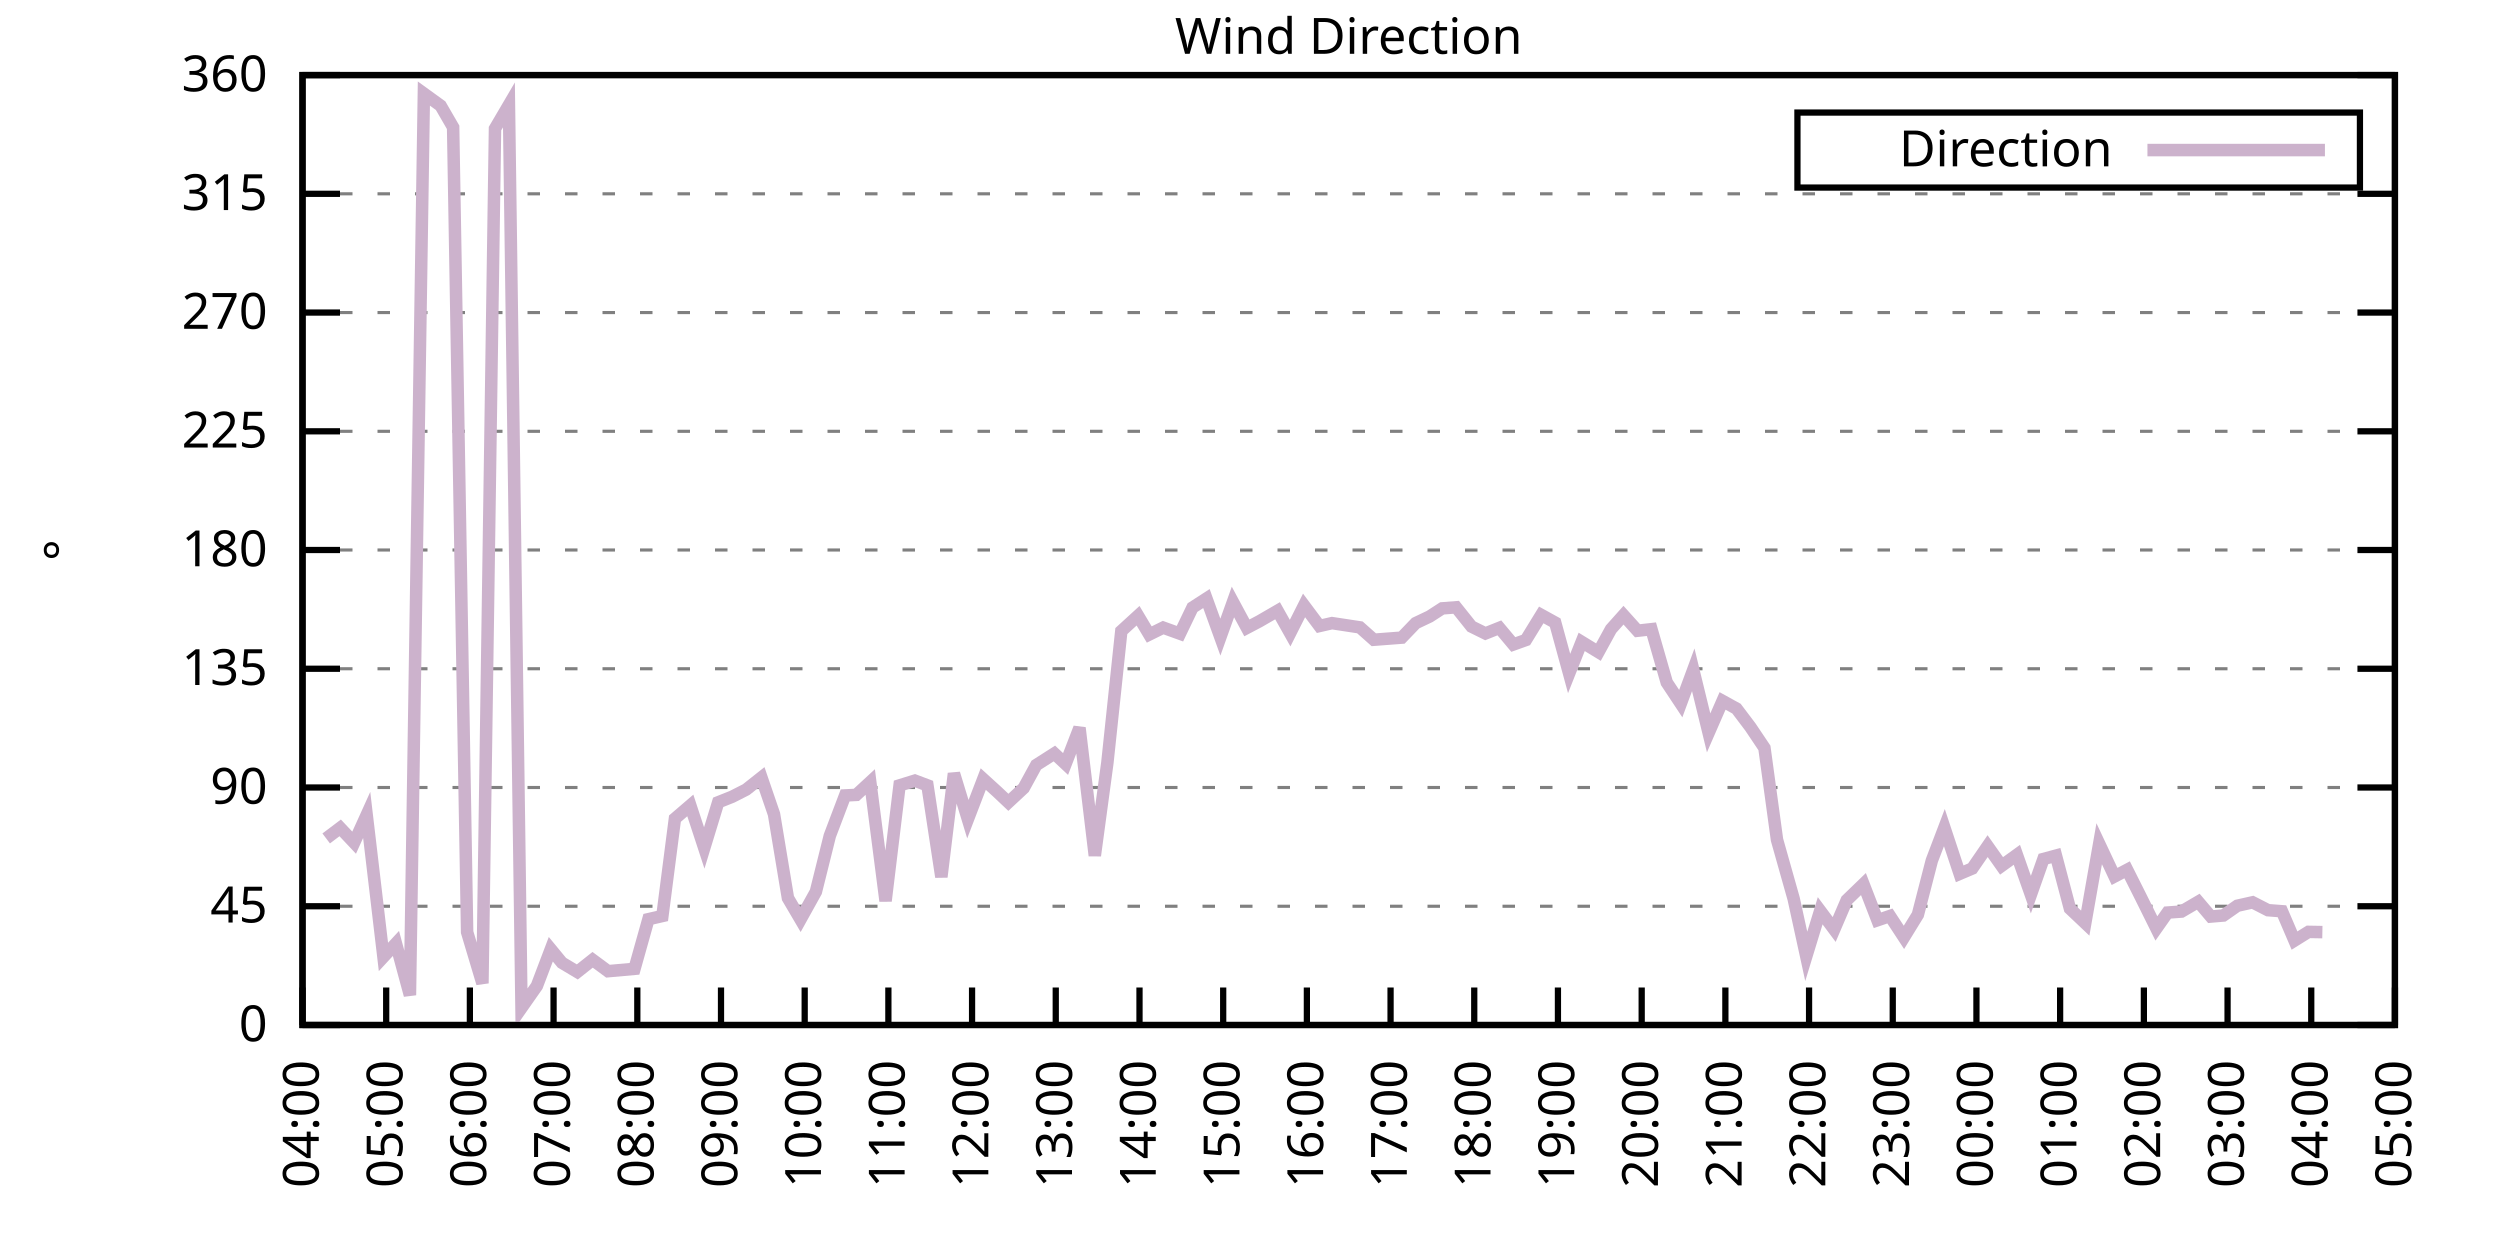
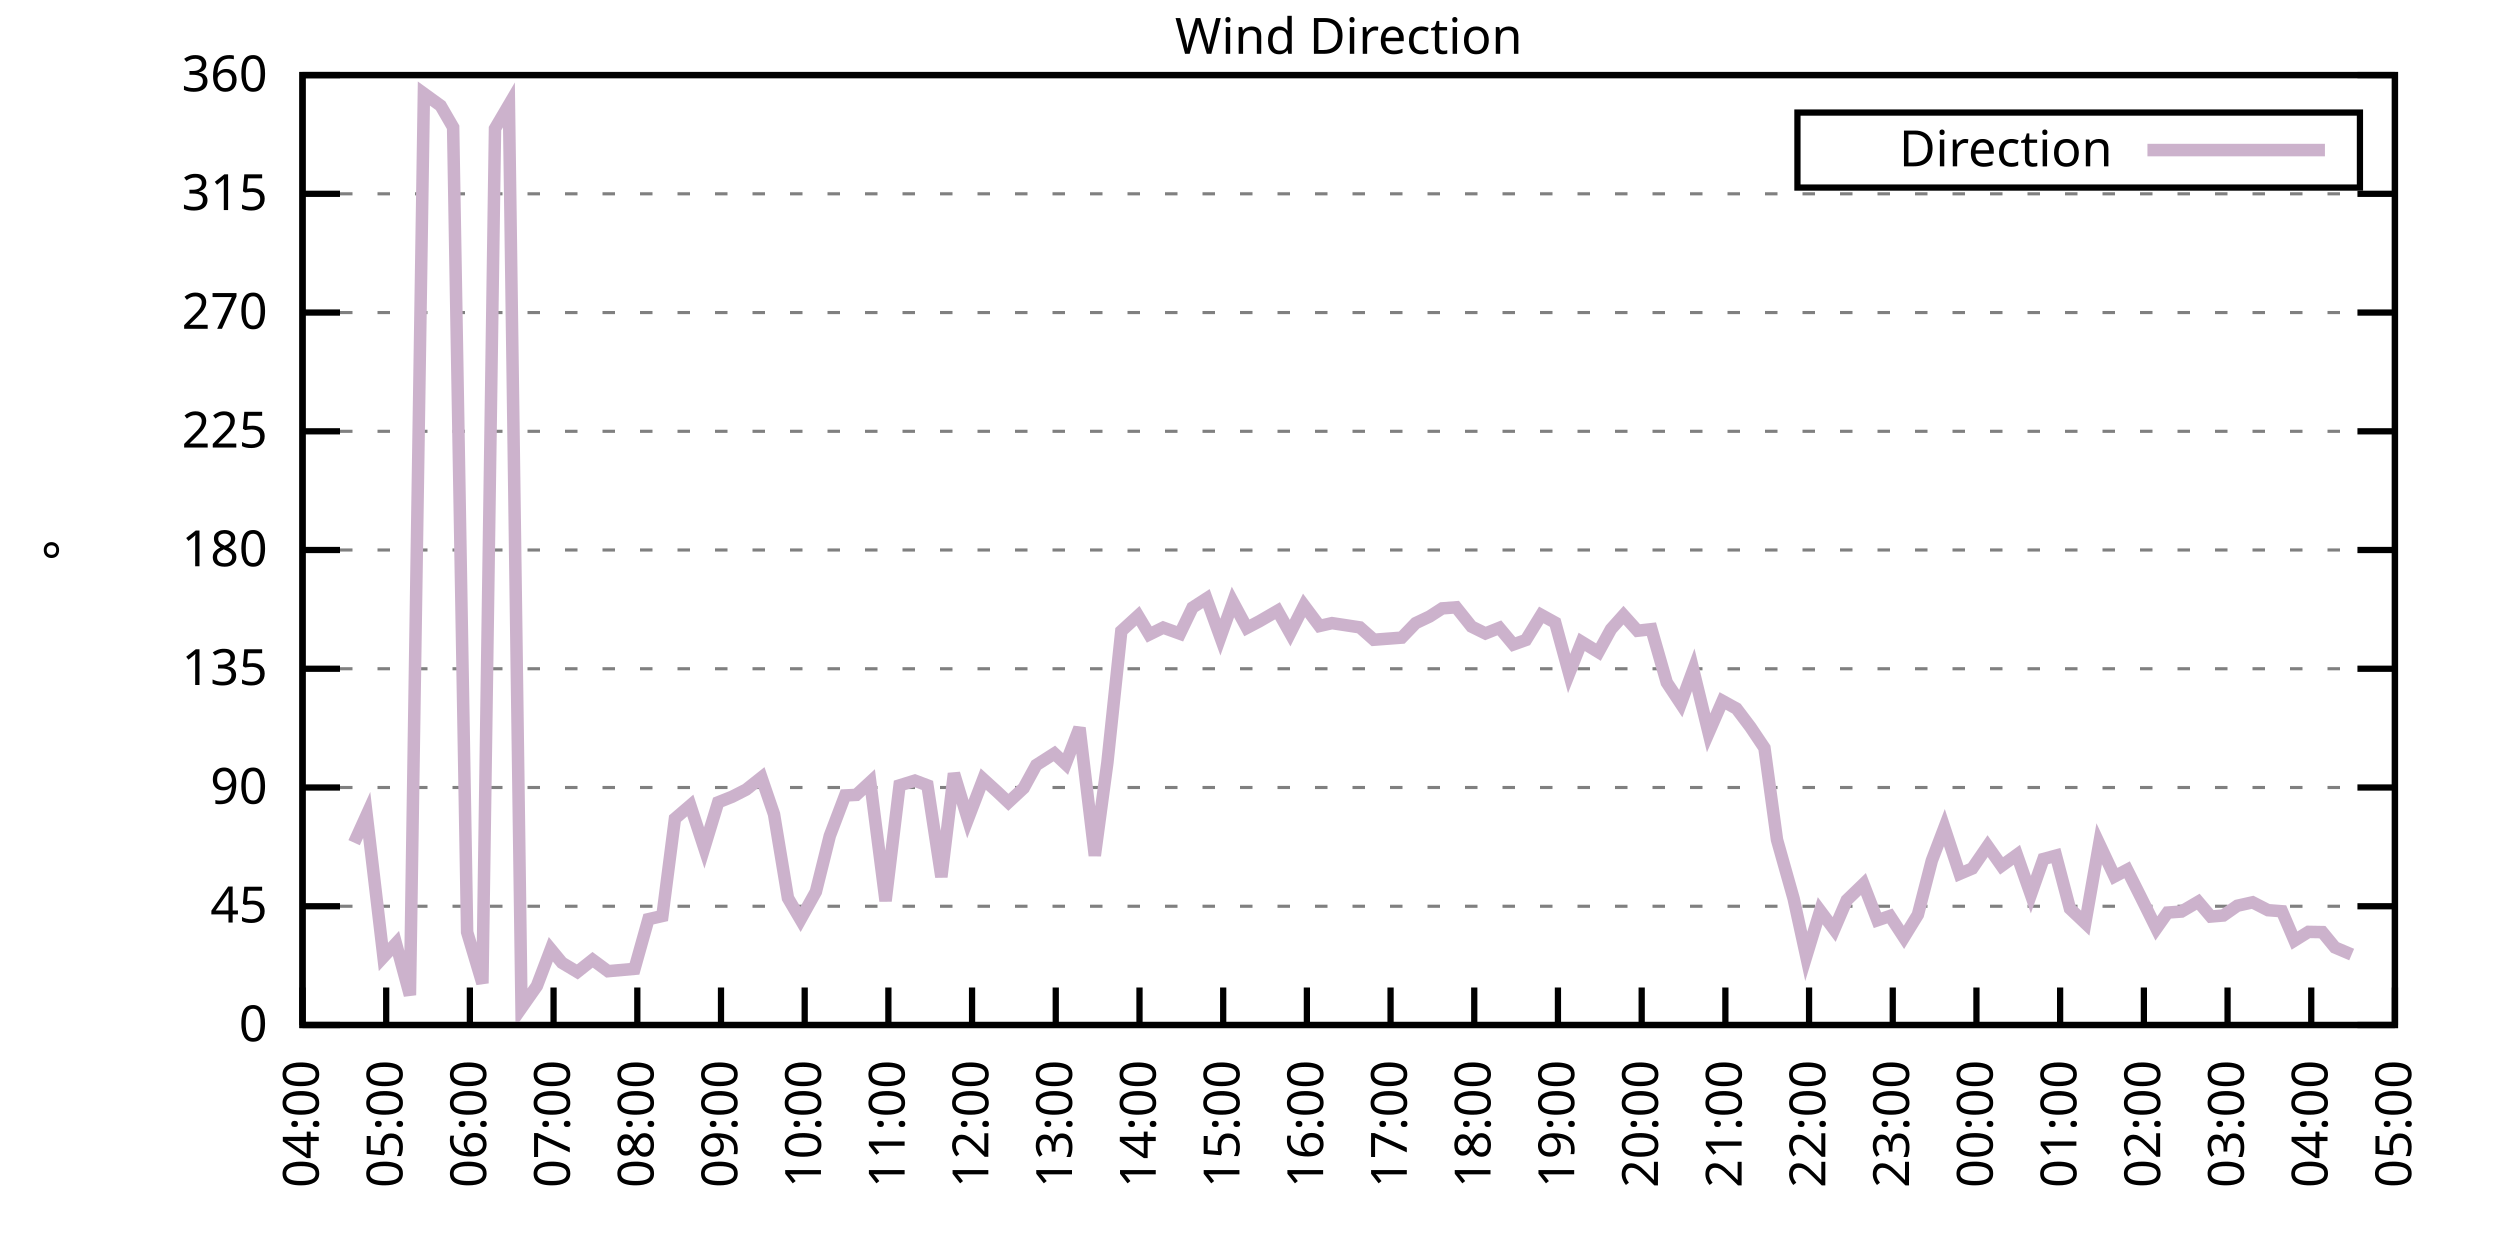
<svg xmlns="http://www.w3.org/2000/svg" xmlns:xlink="http://www.w3.org/1999/xlink" width="400" height="200" viewBox="0 0 400 200">
  <g id="gnuplot_canvas">
    <rect x="0" y="0" width="400" height="200" fill="none" />
    <defs>
      <circle id="gpDot" r="0.5" stroke-width="0.5" stroke="currentColor" />
      <path id="gpPt0" stroke-width="0.333" stroke="currentColor" d="M-1,0 h2 M0,-1 v2" />
      <path id="gpPt1" stroke-width="0.333" stroke="currentColor" d="M-1,-1 L1,1 M1,-1 L-1,1" />
      <path id="gpPt2" stroke-width="0.333" stroke="currentColor" d="M-1,0 L1,0 M0,-1 L0,1 M-1,-1 L1,1 M-1,1 L1,-1" />
      <rect id="gpPt3" stroke-width="0.333" stroke="currentColor" x="-1" y="-1" width="2" height="2" />
      <rect id="gpPt4" stroke-width="0.333" stroke="currentColor" fill="currentColor" x="-1" y="-1" width="2" height="2" />
      <circle id="gpPt5" stroke-width="0.333" stroke="currentColor" cx="0" cy="0" r="1" />
      <use xlink:href="#gpPt5" id="gpPt6" fill="currentColor" stroke="none" />
      <path id="gpPt7" stroke-width="0.333" stroke="currentColor" d="M0,-1.33 L-1.33,0.67 L1.33,0.67 z" />
      <use xlink:href="#gpPt7" id="gpPt8" fill="currentColor" stroke="none" />
      <use xlink:href="#gpPt7" id="gpPt9" stroke="currentColor" transform="rotate(180)" />
      <use xlink:href="#gpPt9" id="gpPt10" fill="currentColor" stroke="none" />
      <use xlink:href="#gpPt3" id="gpPt11" stroke="currentColor" transform="rotate(45)" />
      <use xlink:href="#gpPt11" id="gpPt12" fill="currentColor" stroke="none" />
      <path id="gpPt13" stroke-width="0.333" stroke="currentColor" d="M0,1.330 L1.265,0.411 L0.782,-1.067 L-0.782,-1.076 L-1.265,0.411 z" />
      <use xlink:href="#gpPt13" id="gpPt14" fill="currentColor" stroke="none" />
      <filter id="textbox" filterUnits="objectBoundingBox" x="0" y="0" height="1" width="1">
        <feFlood flood-color="white" flood-opacity="1" result="bgnd" />
        <feComposite in="SourceGraphic" in2="bgnd" operator="atop" />
      </filter>
      <filter id="greybox" filterUnits="objectBoundingBox" x="0" y="0" height="1" width="1">
        <feFlood flood-color="lightgrey" flood-opacity="1" result="grey" />
        <feComposite in="SourceGraphic" in2="grey" operator="atop" />
      </filter>
    </defs>
    <g fill="none" color="white" stroke="currentColor" stroke-width="1.00" stroke-linecap="butt" stroke-linejoin="miter">
</g>
    <g fill="none" color="black" stroke="currentColor" stroke-width="1.00" stroke-linecap="butt" stroke-linejoin="miter">
      <g stroke="none" shape-rendering="crispEdges">
        <polygon fill="rgb(255, 255, 255)" points="48.40,164.00 383.18,164.00 383.18,12.02 48.40,12.02 " />
      </g>
    </g>
    <g fill="none" color="black" stroke="currentColor" stroke-width="1.00" stroke-linecap="butt" stroke-linejoin="miter">
</g>
    <g fill="none" color="black" stroke="black" stroke-width="0.50" stroke-linecap="butt" stroke-linejoin="miter">
</g>
    <g fill="none" color="gray" stroke="currentColor" stroke-width="0.50" stroke-linecap="butt" stroke-linejoin="miter">
      <path stroke="gray" stroke-dasharray="2,4" class="gridline" d="M48.40,164.00 L383.19,164.00  " />
    </g>
    <g fill="none" color="gray" stroke="gray" stroke-width="1.00" stroke-linecap="butt" stroke-linejoin="miter">
</g>
    <g fill="none" color="black" stroke="currentColor" stroke-width="1.00" stroke-linecap="butt" stroke-linejoin="miter">
      <path stroke="black" d="M48.40,164.00 L54.40,164.00 M383.19,164.00 L377.19,164.00  " />
      <g transform="translate(42.80,166.60)" stroke="none" fill="black" font-family="Sans" font-size="8.00" text-anchor="end">
        <text>
          <tspan font-family="Sans"> 0</tspan>
        </text>
      </g>
    </g>
    <g fill="none" color="black" stroke="currentColor" stroke-width="1.00" stroke-linecap="butt" stroke-linejoin="miter">
</g>
    <g fill="none" color="black" stroke="black" stroke-width="0.50" stroke-linecap="butt" stroke-linejoin="miter">
</g>
    <g fill="none" color="gray" stroke="currentColor" stroke-width="0.50" stroke-linecap="butt" stroke-linejoin="miter">
      <path stroke="gray" stroke-dasharray="2,4" class="gridline" d="M48.40,145.00 L383.19,145.00  " />
    </g>
    <g fill="none" color="gray" stroke="gray" stroke-width="1.00" stroke-linecap="butt" stroke-linejoin="miter">
</g>
    <g fill="none" color="black" stroke="currentColor" stroke-width="1.00" stroke-linecap="butt" stroke-linejoin="miter">
      <path stroke="black" d="M48.40,145.00 L54.40,145.00 M383.19,145.00 L377.19,145.00  " />
      <g transform="translate(42.80,147.60)" stroke="none" fill="black" font-family="Sans" font-size="8.00" text-anchor="end">
        <text>
          <tspan font-family="Sans"> 45</tspan>
        </text>
      </g>
    </g>
    <g fill="none" color="black" stroke="currentColor" stroke-width="1.00" stroke-linecap="butt" stroke-linejoin="miter">
</g>
    <g fill="none" color="black" stroke="black" stroke-width="0.50" stroke-linecap="butt" stroke-linejoin="miter">
</g>
    <g fill="none" color="gray" stroke="currentColor" stroke-width="0.50" stroke-linecap="butt" stroke-linejoin="miter">
      <path stroke="gray" stroke-dasharray="2,4" class="gridline" d="M48.40,126.00 L383.19,126.00  " />
    </g>
    <g fill="none" color="gray" stroke="gray" stroke-width="1.00" stroke-linecap="butt" stroke-linejoin="miter">
</g>
    <g fill="none" color="black" stroke="currentColor" stroke-width="1.00" stroke-linecap="butt" stroke-linejoin="miter">
      <path stroke="black" d="M48.40,126.00 L54.40,126.00 M383.19,126.00 L377.19,126.00  " />
      <g transform="translate(42.80,128.60)" stroke="none" fill="black" font-family="Sans" font-size="8.00" text-anchor="end">
        <text>
          <tspan font-family="Sans"> 90</tspan>
        </text>
      </g>
    </g>
    <g fill="none" color="black" stroke="currentColor" stroke-width="1.00" stroke-linecap="butt" stroke-linejoin="miter">
</g>
    <g fill="none" color="black" stroke="black" stroke-width="0.50" stroke-linecap="butt" stroke-linejoin="miter">
</g>
    <g fill="none" color="gray" stroke="currentColor" stroke-width="0.50" stroke-linecap="butt" stroke-linejoin="miter">
      <path stroke="gray" stroke-dasharray="2,4" class="gridline" d="M48.40,107.00 L383.19,107.00  " />
    </g>
    <g fill="none" color="gray" stroke="gray" stroke-width="1.00" stroke-linecap="butt" stroke-linejoin="miter">
</g>
    <g fill="none" color="black" stroke="currentColor" stroke-width="1.00" stroke-linecap="butt" stroke-linejoin="miter">
      <path stroke="black" d="M48.40,107.00 L54.40,107.00 M383.19,107.00 L377.19,107.00  " />
      <g transform="translate(42.80,109.60)" stroke="none" fill="black" font-family="Sans" font-size="8.00" text-anchor="end">
        <text>
          <tspan font-family="Sans"> 135</tspan>
        </text>
      </g>
    </g>
    <g fill="none" color="black" stroke="currentColor" stroke-width="1.00" stroke-linecap="butt" stroke-linejoin="miter">
</g>
    <g fill="none" color="black" stroke="black" stroke-width="0.50" stroke-linecap="butt" stroke-linejoin="miter">
</g>
    <g fill="none" color="gray" stroke="currentColor" stroke-width="0.50" stroke-linecap="butt" stroke-linejoin="miter">
      <path stroke="gray" stroke-dasharray="2,4" class="gridline" d="M48.40,88.00 L383.19,88.00  " />
    </g>
    <g fill="none" color="gray" stroke="gray" stroke-width="1.00" stroke-linecap="butt" stroke-linejoin="miter">
</g>
    <g fill="none" color="black" stroke="currentColor" stroke-width="1.00" stroke-linecap="butt" stroke-linejoin="miter">
      <path stroke="black" d="M48.40,88.00 L54.40,88.00 M383.19,88.00 L377.19,88.00  " />
      <g transform="translate(42.80,90.60)" stroke="none" fill="black" font-family="Sans" font-size="8.00" text-anchor="end">
        <text>
          <tspan font-family="Sans"> 180</tspan>
        </text>
      </g>
    </g>
    <g fill="none" color="black" stroke="currentColor" stroke-width="1.00" stroke-linecap="butt" stroke-linejoin="miter">
</g>
    <g fill="none" color="black" stroke="black" stroke-width="0.50" stroke-linecap="butt" stroke-linejoin="miter">
</g>
    <g fill="none" color="gray" stroke="currentColor" stroke-width="0.50" stroke-linecap="butt" stroke-linejoin="miter">
      <path stroke="gray" stroke-dasharray="2,4" class="gridline" d="M48.40,69.01 L383.19,69.01  " />
    </g>
    <g fill="none" color="gray" stroke="gray" stroke-width="1.00" stroke-linecap="butt" stroke-linejoin="miter">
</g>
    <g fill="none" color="black" stroke="currentColor" stroke-width="1.00" stroke-linecap="butt" stroke-linejoin="miter">
      <path stroke="black" d="M48.40,69.01 L54.40,69.01 M383.19,69.01 L377.19,69.01  " />
      <g transform="translate(42.80,71.61)" stroke="none" fill="black" font-family="Sans" font-size="8.00" text-anchor="end">
        <text>
          <tspan font-family="Sans"> 225</tspan>
        </text>
      </g>
    </g>
    <g fill="none" color="black" stroke="currentColor" stroke-width="1.00" stroke-linecap="butt" stroke-linejoin="miter">
</g>
    <g fill="none" color="black" stroke="black" stroke-width="0.50" stroke-linecap="butt" stroke-linejoin="miter">
</g>
    <g fill="none" color="gray" stroke="currentColor" stroke-width="0.50" stroke-linecap="butt" stroke-linejoin="miter">
      <path stroke="gray" stroke-dasharray="2,4" class="gridline" d="M48.40,50.01 L383.19,50.01  " />
    </g>
    <g fill="none" color="gray" stroke="gray" stroke-width="1.00" stroke-linecap="butt" stroke-linejoin="miter">
</g>
    <g fill="none" color="black" stroke="currentColor" stroke-width="1.00" stroke-linecap="butt" stroke-linejoin="miter">
      <path stroke="black" d="M48.40,50.01 L54.40,50.01 M383.19,50.01 L377.19,50.01  " />
      <g transform="translate(42.80,52.61)" stroke="none" fill="black" font-family="Sans" font-size="8.00" text-anchor="end">
        <text>
          <tspan font-family="Sans"> 270</tspan>
        </text>
      </g>
    </g>
    <g fill="none" color="black" stroke="currentColor" stroke-width="1.00" stroke-linecap="butt" stroke-linejoin="miter">
</g>
    <g fill="none" color="black" stroke="black" stroke-width="0.50" stroke-linecap="butt" stroke-linejoin="miter">
</g>
    <g fill="none" color="gray" stroke="currentColor" stroke-width="0.50" stroke-linecap="butt" stroke-linejoin="miter">
      <path stroke="gray" stroke-dasharray="2,4" class="gridline" d="M48.40,31.01 L383.19,31.01  " />
    </g>
    <g fill="none" color="gray" stroke="gray" stroke-width="1.00" stroke-linecap="butt" stroke-linejoin="miter">
</g>
    <g fill="none" color="black" stroke="currentColor" stroke-width="1.00" stroke-linecap="butt" stroke-linejoin="miter">
      <path stroke="black" d="M48.40,31.01 L54.40,31.01 M383.19,31.01 L377.19,31.01  " />
      <g transform="translate(42.80,33.61)" stroke="none" fill="black" font-family="Sans" font-size="8.00" text-anchor="end">
        <text>
          <tspan font-family="Sans"> 315</tspan>
        </text>
      </g>
    </g>
    <g fill="none" color="black" stroke="currentColor" stroke-width="1.00" stroke-linecap="butt" stroke-linejoin="miter">
</g>
    <g fill="none" color="black" stroke="black" stroke-width="0.50" stroke-linecap="butt" stroke-linejoin="miter">
</g>
    <g fill="none" color="gray" stroke="currentColor" stroke-width="0.50" stroke-linecap="butt" stroke-linejoin="miter">
      <path stroke="gray" stroke-dasharray="2,4" class="gridline" d="M48.40,12.01 L383.19,12.01  " />
    </g>
    <g fill="none" color="gray" stroke="gray" stroke-width="1.00" stroke-linecap="butt" stroke-linejoin="miter">
</g>
    <g fill="none" color="black" stroke="currentColor" stroke-width="1.00" stroke-linecap="butt" stroke-linejoin="miter">
      <path stroke="black" d="M48.40,12.01 L54.40,12.01 M383.19,12.01 L377.19,12.01  " />
      <g transform="translate(42.80,14.61)" stroke="none" fill="black" font-family="Sans" font-size="8.00" text-anchor="end">
        <text>
          <tspan font-family="Sans"> 360</tspan>
        </text>
      </g>
    </g>
    <g fill="none" color="black" stroke="currentColor" stroke-width="1.00" stroke-linecap="butt" stroke-linejoin="miter">
      <path stroke="black" d="M48.40,164.00 L48.40,158.00  " />
      <g transform="translate(51.00,169.60) rotate(270.00)" stroke="none" fill="black" font-family="Sans" font-size="8.00" text-anchor="end">
        <text>
          <tspan font-family="Sans">04:00</tspan>
        </text>
      </g>
    </g>
    <g fill="none" color="black" stroke="currentColor" stroke-width="1.00" stroke-linecap="butt" stroke-linejoin="miter">
      <path stroke="black" d="M61.79,164.00 L61.79,158.00  " />
      <g transform="translate(64.39,169.60) rotate(270.00)" stroke="none" fill="black" font-family="Sans" font-size="8.00" text-anchor="end">
        <text>
          <tspan font-family="Sans">05:00</tspan>
        </text>
      </g>
    </g>
    <g fill="none" color="black" stroke="currentColor" stroke-width="1.00" stroke-linecap="butt" stroke-linejoin="miter">
      <path stroke="black" d="M75.18,164.00 L75.18,158.00  " />
      <g transform="translate(77.78,169.60) rotate(270.00)" stroke="none" fill="black" font-family="Sans" font-size="8.00" text-anchor="end">
        <text>
          <tspan font-family="Sans">06:00</tspan>
        </text>
      </g>
    </g>
    <g fill="none" color="black" stroke="currentColor" stroke-width="1.00" stroke-linecap="butt" stroke-linejoin="miter">
      <path stroke="black" d="M88.57,164.00 L88.57,158.00  " />
      <g transform="translate(91.17,169.60) rotate(270.00)" stroke="none" fill="black" font-family="Sans" font-size="8.00" text-anchor="end">
        <text>
          <tspan font-family="Sans">07:00</tspan>
        </text>
      </g>
    </g>
    <g fill="none" color="black" stroke="currentColor" stroke-width="1.00" stroke-linecap="butt" stroke-linejoin="miter">
      <path stroke="black" d="M101.97,164.00 L101.97,158.00  " />
      <g transform="translate(104.57,169.60) rotate(270.00)" stroke="none" fill="black" font-family="Sans" font-size="8.00" text-anchor="end">
        <text>
          <tspan font-family="Sans">08:00</tspan>
        </text>
      </g>
    </g>
    <g fill="none" color="black" stroke="currentColor" stroke-width="1.00" stroke-linecap="butt" stroke-linejoin="miter">
      <path stroke="black" d="M115.36,164.00 L115.36,158.00  " />
      <g transform="translate(117.96,169.60) rotate(270.00)" stroke="none" fill="black" font-family="Sans" font-size="8.00" text-anchor="end">
        <text>
          <tspan font-family="Sans">09:00</tspan>
        </text>
      </g>
    </g>
    <g fill="none" color="black" stroke="currentColor" stroke-width="1.00" stroke-linecap="butt" stroke-linejoin="miter">
      <path stroke="black" d="M128.75,164.00 L128.75,158.00  " />
      <g transform="translate(131.35,169.60) rotate(270.00)" stroke="none" fill="black" font-family="Sans" font-size="8.00" text-anchor="end">
        <text>
          <tspan font-family="Sans">10:00</tspan>
        </text>
      </g>
    </g>
    <g fill="none" color="black" stroke="currentColor" stroke-width="1.00" stroke-linecap="butt" stroke-linejoin="miter">
      <path stroke="black" d="M142.14,164.00 L142.14,158.00  " />
      <g transform="translate(144.74,169.60) rotate(270.00)" stroke="none" fill="black" font-family="Sans" font-size="8.00" text-anchor="end">
        <text>
          <tspan font-family="Sans">11:00</tspan>
        </text>
      </g>
    </g>
    <g fill="none" color="black" stroke="currentColor" stroke-width="1.00" stroke-linecap="butt" stroke-linejoin="miter">
      <path stroke="black" d="M155.53,164.00 L155.53,158.00  " />
      <g transform="translate(158.13,169.60) rotate(270.00)" stroke="none" fill="black" font-family="Sans" font-size="8.00" text-anchor="end">
        <text>
          <tspan font-family="Sans">12:00</tspan>
        </text>
      </g>
    </g>
    <g fill="none" color="black" stroke="currentColor" stroke-width="1.00" stroke-linecap="butt" stroke-linejoin="miter">
      <path stroke="black" d="M168.92,164.00 L168.92,158.00  " />
      <g transform="translate(171.52,169.60) rotate(270.00)" stroke="none" fill="black" font-family="Sans" font-size="8.00" text-anchor="end">
        <text>
          <tspan font-family="Sans">13:00</tspan>
        </text>
      </g>
    </g>
    <g fill="none" color="black" stroke="currentColor" stroke-width="1.00" stroke-linecap="butt" stroke-linejoin="miter">
      <path stroke="black" d="M182.32,164.00 L182.32,158.00  " />
      <g transform="translate(184.92,169.60) rotate(270.00)" stroke="none" fill="black" font-family="Sans" font-size="8.00" text-anchor="end">
        <text>
          <tspan font-family="Sans">14:00</tspan>
        </text>
      </g>
    </g>
    <g fill="none" color="black" stroke="currentColor" stroke-width="1.00" stroke-linecap="butt" stroke-linejoin="miter">
      <path stroke="black" d="M195.71,164.00 L195.71,158.00  " />
      <g transform="translate(198.31,169.60) rotate(270.00)" stroke="none" fill="black" font-family="Sans" font-size="8.00" text-anchor="end">
        <text>
          <tspan font-family="Sans">15:00</tspan>
        </text>
      </g>
    </g>
    <g fill="none" color="black" stroke="currentColor" stroke-width="1.00" stroke-linecap="butt" stroke-linejoin="miter">
      <path stroke="black" d="M209.10,164.00 L209.10,158.00  " />
      <g transform="translate(211.70,169.60) rotate(270.00)" stroke="none" fill="black" font-family="Sans" font-size="8.00" text-anchor="end">
        <text>
          <tspan font-family="Sans">16:00</tspan>
        </text>
      </g>
    </g>
    <g fill="none" color="black" stroke="currentColor" stroke-width="1.00" stroke-linecap="butt" stroke-linejoin="miter">
      <path stroke="black" d="M222.49,164.00 L222.49,158.00  " />
      <g transform="translate(225.09,169.60) rotate(270.00)" stroke="none" fill="black" font-family="Sans" font-size="8.00" text-anchor="end">
        <text>
          <tspan font-family="Sans">17:00</tspan>
        </text>
      </g>
    </g>
    <g fill="none" color="black" stroke="currentColor" stroke-width="1.00" stroke-linecap="butt" stroke-linejoin="miter">
      <path stroke="black" d="M235.88,164.00 L235.88,158.00  " />
      <g transform="translate(238.48,169.60) rotate(270.00)" stroke="none" fill="black" font-family="Sans" font-size="8.00" text-anchor="end">
        <text>
          <tspan font-family="Sans">18:00</tspan>
        </text>
      </g>
    </g>
    <g fill="none" color="black" stroke="currentColor" stroke-width="1.00" stroke-linecap="butt" stroke-linejoin="miter">
      <path stroke="black" d="M249.27,164.00 L249.27,158.00  " />
      <g transform="translate(251.87,169.60) rotate(270.00)" stroke="none" fill="black" font-family="Sans" font-size="8.00" text-anchor="end">
        <text>
          <tspan font-family="Sans">19:00</tspan>
        </text>
      </g>
    </g>
    <g fill="none" color="black" stroke="currentColor" stroke-width="1.00" stroke-linecap="butt" stroke-linejoin="miter">
      <path stroke="black" d="M262.67,164.00 L262.67,158.00  " />
      <g transform="translate(265.27,169.60) rotate(270.00)" stroke="none" fill="black" font-family="Sans" font-size="8.00" text-anchor="end">
        <text>
          <tspan font-family="Sans">20:00</tspan>
        </text>
      </g>
    </g>
    <g fill="none" color="black" stroke="currentColor" stroke-width="1.00" stroke-linecap="butt" stroke-linejoin="miter">
      <path stroke="black" d="M276.06,164.00 L276.06,158.00  " />
      <g transform="translate(278.66,169.60) rotate(270.00)" stroke="none" fill="black" font-family="Sans" font-size="8.00" text-anchor="end">
        <text>
          <tspan font-family="Sans">21:00</tspan>
        </text>
      </g>
    </g>
    <g fill="none" color="black" stroke="currentColor" stroke-width="1.00" stroke-linecap="butt" stroke-linejoin="miter">
      <path stroke="black" d="M289.45,164.00 L289.45,158.00  " />
      <g transform="translate(292.05,169.60) rotate(270.00)" stroke="none" fill="black" font-family="Sans" font-size="8.00" text-anchor="end">
        <text>
          <tspan font-family="Sans">22:00</tspan>
        </text>
      </g>
    </g>
    <g fill="none" color="black" stroke="currentColor" stroke-width="1.00" stroke-linecap="butt" stroke-linejoin="miter">
      <path stroke="black" d="M302.84,164.00 L302.84,158.00  " />
      <g transform="translate(305.44,169.60) rotate(270.00)" stroke="none" fill="black" font-family="Sans" font-size="8.00" text-anchor="end">
        <text>
          <tspan font-family="Sans">23:00</tspan>
        </text>
      </g>
    </g>
    <g fill="none" color="black" stroke="currentColor" stroke-width="1.00" stroke-linecap="butt" stroke-linejoin="miter">
      <path stroke="black" d="M316.23,164.00 L316.23,158.00  " />
      <g transform="translate(318.83,169.60) rotate(270.00)" stroke="none" fill="black" font-family="Sans" font-size="8.00" text-anchor="end">
        <text>
          <tspan font-family="Sans">00:00</tspan>
        </text>
      </g>
    </g>
    <g fill="none" color="black" stroke="currentColor" stroke-width="1.00" stroke-linecap="butt" stroke-linejoin="miter">
      <path stroke="black" d="M329.62,164.00 L329.62,158.00  " />
      <g transform="translate(332.22,169.60) rotate(270.00)" stroke="none" fill="black" font-family="Sans" font-size="8.00" text-anchor="end">
        <text>
          <tspan font-family="Sans">01:00</tspan>
        </text>
      </g>
    </g>
    <g fill="none" color="black" stroke="currentColor" stroke-width="1.00" stroke-linecap="butt" stroke-linejoin="miter">
      <path stroke="black" d="M343.02,164.00 L343.02,158.00  " />
      <g transform="translate(345.62,169.60) rotate(270.00)" stroke="none" fill="black" font-family="Sans" font-size="8.00" text-anchor="end">
        <text>
          <tspan font-family="Sans">02:00</tspan>
        </text>
      </g>
    </g>
    <g fill="none" color="black" stroke="currentColor" stroke-width="1.00" stroke-linecap="butt" stroke-linejoin="miter">
      <path stroke="black" d="M356.41,164.00 L356.41,158.00  " />
      <g transform="translate(359.01,169.60) rotate(270.00)" stroke="none" fill="black" font-family="Sans" font-size="8.00" text-anchor="end">
        <text>
          <tspan font-family="Sans">03:00</tspan>
        </text>
      </g>
    </g>
    <g fill="none" color="black" stroke="currentColor" stroke-width="1.00" stroke-linecap="butt" stroke-linejoin="miter">
      <path stroke="black" d="M369.80,164.00 L369.80,158.00  " />
      <g transform="translate(372.40,169.60) rotate(270.00)" stroke="none" fill="black" font-family="Sans" font-size="8.00" text-anchor="end">
        <text>
          <tspan font-family="Sans">04:00</tspan>
        </text>
      </g>
    </g>
    <g fill="none" color="black" stroke="currentColor" stroke-width="1.00" stroke-linecap="butt" stroke-linejoin="miter">
      <path stroke="black" d="M383.19,164.00 L383.19,158.00  " />
      <g transform="translate(385.79,169.60) rotate(270.00)" stroke="none" fill="black" font-family="Sans" font-size="8.00" text-anchor="end">
        <text>
          <tspan font-family="Sans">05:00</tspan>
        </text>
      </g>
    </g>
    <g fill="none" color="black" stroke="currentColor" stroke-width="1.00" stroke-linecap="butt" stroke-linejoin="miter">
</g>
    <g fill="none" color="black" stroke="currentColor" stroke-width="1.00" stroke-linecap="butt" stroke-linejoin="miter">
      <path stroke="black" d="M48.40,12.01 L48.40,164.00 L383.19,164.00 L383.19,12.01 L48.40,12.01 Z  " />
    </g>
    <g fill="none" color="black" stroke="currentColor" stroke-width="1.00" stroke-linecap="butt" stroke-linejoin="miter">
</g>
    <g fill="none" color="black" stroke="currentColor" stroke-width="1.00" stroke-linecap="butt" stroke-linejoin="miter">
      <path stroke="black" d="M287.59,30.01 L287.59,18.01 L377.59,18.01 L377.59,30.01 L287.59,30.01 Z  " />
    </g>
    <g id="Wind_direction_plot_1">
      <g fill="none" color="white" stroke="black" stroke-width="2.00" stroke-linecap="butt" stroke-linejoin="miter">
</g>
      <g fill="none" color="black" stroke="currentColor" stroke-width="2.00" stroke-linecap="butt" stroke-linejoin="miter">
        <g transform="translate(337.99,26.61)" stroke="none" fill="black" font-family="Sans" font-size="8.00" text-anchor="end">
          <text>
            <tspan font-family="Sans">Direction</tspan>
          </text>
        </g>
      </g>
      <g fill="none" color="black" stroke="currentColor" stroke-width="2.00" stroke-linecap="butt" stroke-linejoin="miter">
-         <path stroke="rgb(204, 178, 204)" d="M343.59,24.01 L371.99,24.01 M52.19,134.15 L54.43,132.46 L56.66,134.83 L58.67,130.39 L61.35,153.11 L63.35,150.95   L65.59,159.23 L67.82,14.97 L70.50,16.91 L72.50,20.37 L74.74,149.14 L77.19,157.33 L79.20,20.58 L81.43,16.78   L83.44,161.26 L85.90,157.75 L88.13,151.88 L89.91,154.04 L92.37,155.51 L94.82,153.57 L97.28,155.39 L101.52,155.01   L103.75,147.07 L105.98,146.56 L107.99,130.98 L110.45,128.87 L112.68,135.67 L114.91,128.37 L117.14,127.48 L119.38,126.34   L121.83,124.40 L123.84,130.27 L126.07,143.69 L128.08,147.11 L130.54,142.68 L132.77,133.73 L135.22,127.27 L137.01,127.18   L139.24,125.12 L141.69,144.16 L143.93,125.66 L146.38,124.90 L148.39,125.66 L150.62,140.31 L152.63,123.76 L154.86,131.07   L157.32,124.65 L159.55,126.68 L161.34,128.37 L163.79,126.09 L165.80,122.41 L168.70,120.56 L170.49,122.24 L172.72,116.46   L175.17,136.90 L177.18,122.03 L179.41,100.97 L182.09,98.52 L183.88,101.52 L186.11,100.42 L188.79,101.39 L190.80,97.21   L193.03,95.77 L195.26,101.94 L197.27,96.32 L199.50,100.46 L201.51,99.40 L204.41,97.72 L206.42,101.30 L208.65,96.87   L211.11,100.16 L213.12,99.70 L215.35,100.04 L217.58,100.38 L219.81,102.36 L222.04,102.19 L224.28,102.02 L226.51,99.70   L228.74,98.64 L230.75,97.34 L232.98,97.17 L235.44,100.25 L237.67,101.35 L239.90,100.46 L242.13,103.12 L244.14,102.40   L246.60,98.39 L248.83,99.62 L251.06,107.76 L253.07,102.70 L255.75,104.34 L257.76,100.67 L259.76,98.43 L262.00,100.92   L264.23,100.67 L266.68,109.20 L268.92,112.58 L270.92,107.17 L273.38,117.26 L275.61,112.15 L277.84,113.38 L280.07,116.33   L282.31,119.67 L284.32,134.36 L286.99,143.82 L289.00,153.02 L291.23,145.72 L293.47,148.72 L295.48,144.03 L298.15,141.45   L300.39,147.24 L302.39,146.56 L304.63,149.98 L306.86,146.35 L309.09,137.70 L311.10,132.42 L313.55,139.81 L315.56,138.96   L318.02,135.38 L320.25,138.54 L322.70,136.77 L324.94,143.14 L326.95,137.44 L328.95,136.90 L331.19,145.38 L333.64,147.70   L335.87,135.00 L338.33,140.23 L340.34,139.17 L342.57,143.61 L345.02,148.55 L346.81,146.01 L349.04,145.85 L351.72,144.28   L353.73,146.65 L355.74,146.48 L357.97,144.92 L360.42,144.37 L362.88,145.63 L365.11,145.80 L367.12,150.49 L369.35,149.10   L371.58,149.14  " />
+         <path stroke="rgb(204, 178, 204)" d="M343.59,24.01 L371.99,24.01 M56.66,134.83 L58.67,130.39 L61.35,153.11 L63.35,150.95 L65.59,159.23 L67.82,14.97   L70.50,16.91 L72.50,20.37 L74.74,149.14 L77.19,157.33 L79.20,20.58 L81.43,16.78 L83.44,161.26 L85.90,157.75   L88.13,151.88 L89.91,154.04 L92.37,155.51 L94.82,153.57 L97.28,155.39 L101.52,155.01 L103.75,147.07 L105.98,146.56   L107.99,130.98 L110.45,128.87 L112.68,135.67 L114.91,128.37 L117.14,127.48 L119.38,126.34 L121.83,124.40 L123.84,130.27   L126.07,143.69 L128.08,147.11 L130.54,142.68 L132.77,133.73 L135.22,127.27 L137.01,127.18 L139.24,125.12 L141.69,144.16   L143.93,125.66 L146.38,124.90 L148.39,125.66 L150.62,140.31 L152.63,123.76 L154.86,131.07 L157.32,124.65 L159.55,126.68   L161.34,128.37 L163.79,126.09 L165.80,122.41 L168.70,120.56 L170.49,122.24 L172.72,116.46 L175.17,136.90 L177.18,122.03   L179.41,100.97 L182.09,98.52 L183.88,101.52 L186.11,100.42 L188.79,101.39 L190.80,97.21 L193.03,95.77 L195.26,101.94   L197.27,96.32 L199.50,100.46 L201.51,99.40 L204.41,97.72 L206.42,101.30 L208.65,96.87 L211.11,100.16 L213.12,99.70   L215.35,100.04 L217.58,100.38 L219.81,102.36 L222.04,102.19 L224.28,102.02 L226.51,99.70 L228.74,98.64 L230.75,97.34   L232.98,97.17 L235.44,100.25 L237.67,101.35 L239.90,100.46 L242.13,103.12 L244.14,102.40 L246.60,98.39 L248.83,99.62   L251.06,107.76 L253.07,102.70 L255.75,104.34 L257.76,100.67 L259.76,98.43 L262.00,100.92 L264.23,100.67 L266.68,109.20   L268.92,112.58 L270.92,107.17 L273.38,117.26 L275.61,112.15 L277.84,113.38 L280.07,116.33 L282.31,119.67 L284.32,134.36   L286.99,143.82 L289.00,153.02 L291.23,145.72 L293.47,148.72 L295.48,144.03 L298.15,141.45 L300.39,147.24 L302.39,146.56   L304.63,149.98 L306.86,146.35 L309.09,137.70 L311.10,132.42 L313.55,139.81 L315.56,138.96 L318.02,135.38 L320.25,138.54   L322.70,136.77 L324.94,143.14 L326.95,137.44 L328.95,136.90 L331.19,145.38 L333.64,147.70 L335.87,135.00 L338.33,140.23   L340.34,139.17 L342.57,143.61 L345.02,148.55 L346.81,146.01 L349.04,145.85 L351.72,144.28 L353.73,146.65 L355.74,146.48   L357.97,144.92 L360.42,144.37 L362.88,145.63 L365.11,145.80 L367.12,150.49 L369.35,149.10 L371.58,149.14 L373.59,151.59   L376.27,152.73  " />
      </g>
    </g>
    <g fill="none" color="black" stroke="currentColor" stroke-width="2.00" stroke-linecap="butt" stroke-linejoin="miter">
</g>
    <g fill="none" color="black" stroke="black" stroke-width="1.00" stroke-linecap="butt" stroke-linejoin="miter">
</g>
    <g fill="none" color="black" stroke="currentColor" stroke-width="1.00" stroke-linecap="butt" stroke-linejoin="miter">
      <path stroke="black" d="M48.40,12.01 L48.40,164.00 L383.19,164.00 L383.19,12.01 L48.40,12.01 Z  " />
      <g transform="translate(12.80,88.01) rotate(270.00)" stroke="none" fill="black" font-family="Sans" font-size="8.00" text-anchor="middle">
        <text>
          <tspan font-family="Sans">°</tspan>
        </text>
      </g>
    </g>
    <g fill="none" color="black" stroke="currentColor" stroke-width="1.00" stroke-linecap="butt" stroke-linejoin="miter">
</g>
    <g fill="none" color="black" stroke="currentColor" stroke-width="1.00" stroke-linecap="butt" stroke-linejoin="miter">
      <g transform="translate(215.79,8.61)" stroke="none" fill="black" font-family="Sans" font-size="8.00" text-anchor="middle">
        <text>
          <tspan font-family="Sans">Wind Direction</tspan>
        </text>
      </g>
    </g>
    <g fill="none" color="black" stroke="currentColor" stroke-width="1.00" stroke-linecap="butt" stroke-linejoin="miter">
</g>
  </g>
</svg>
